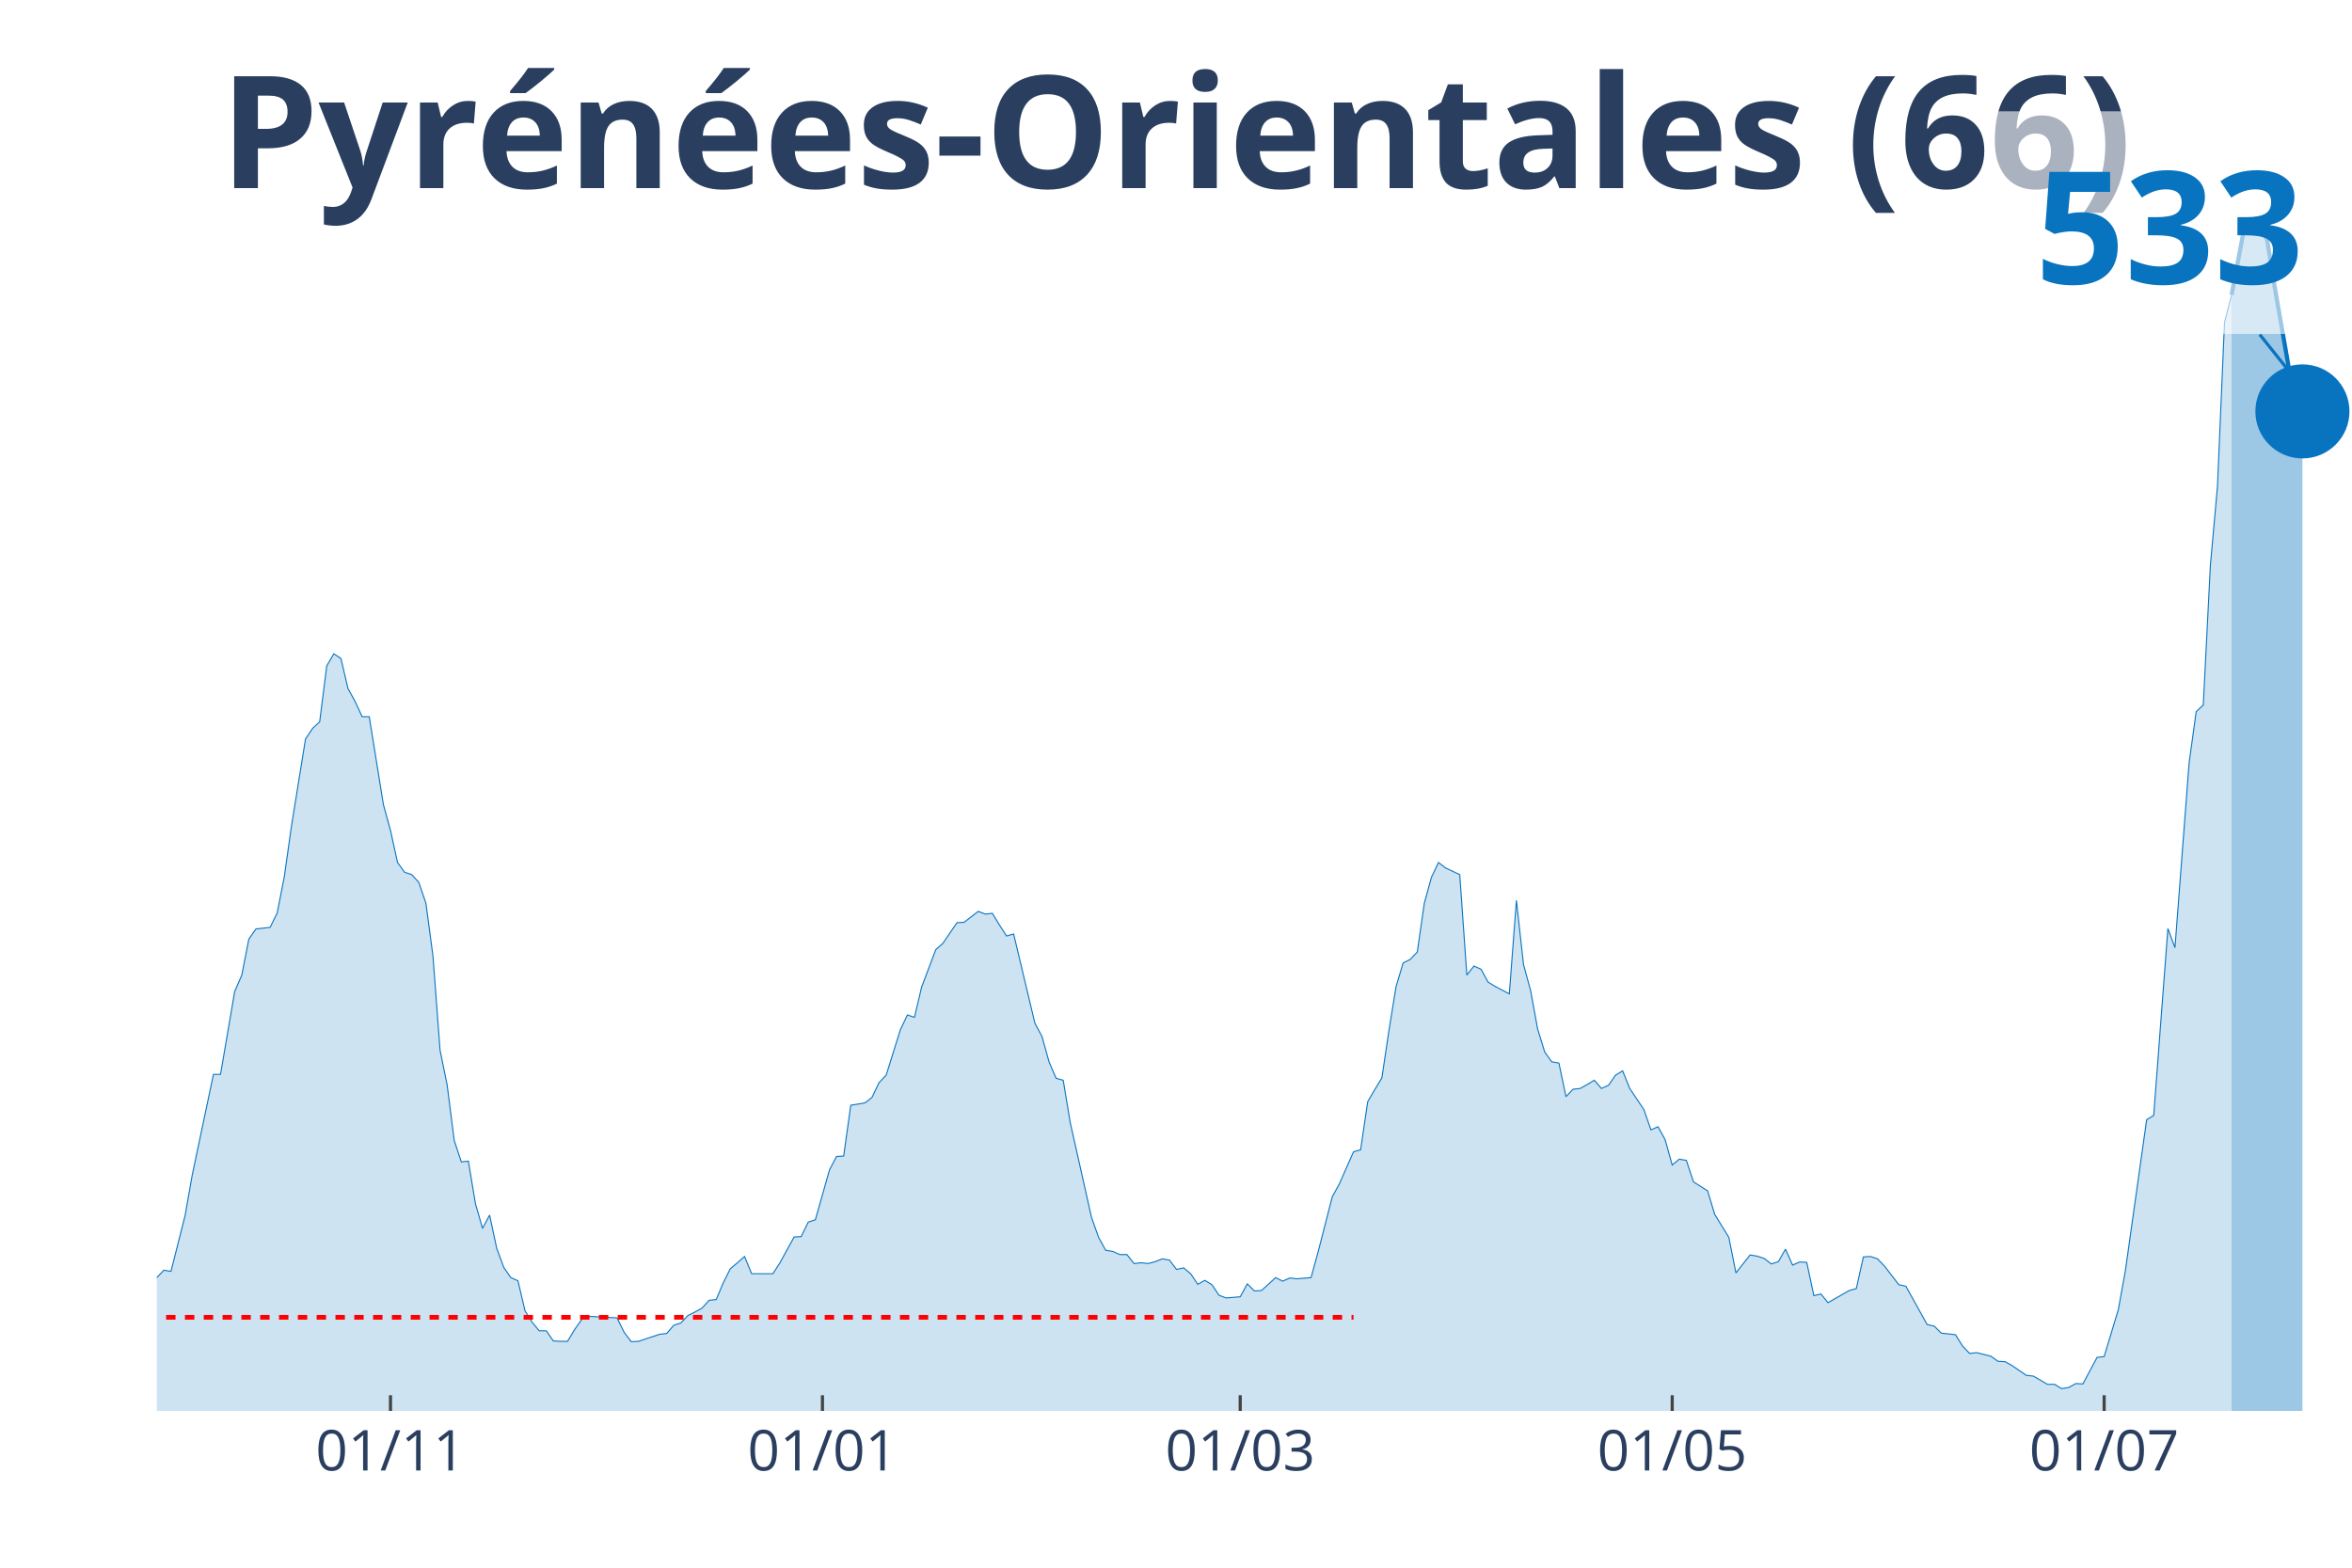
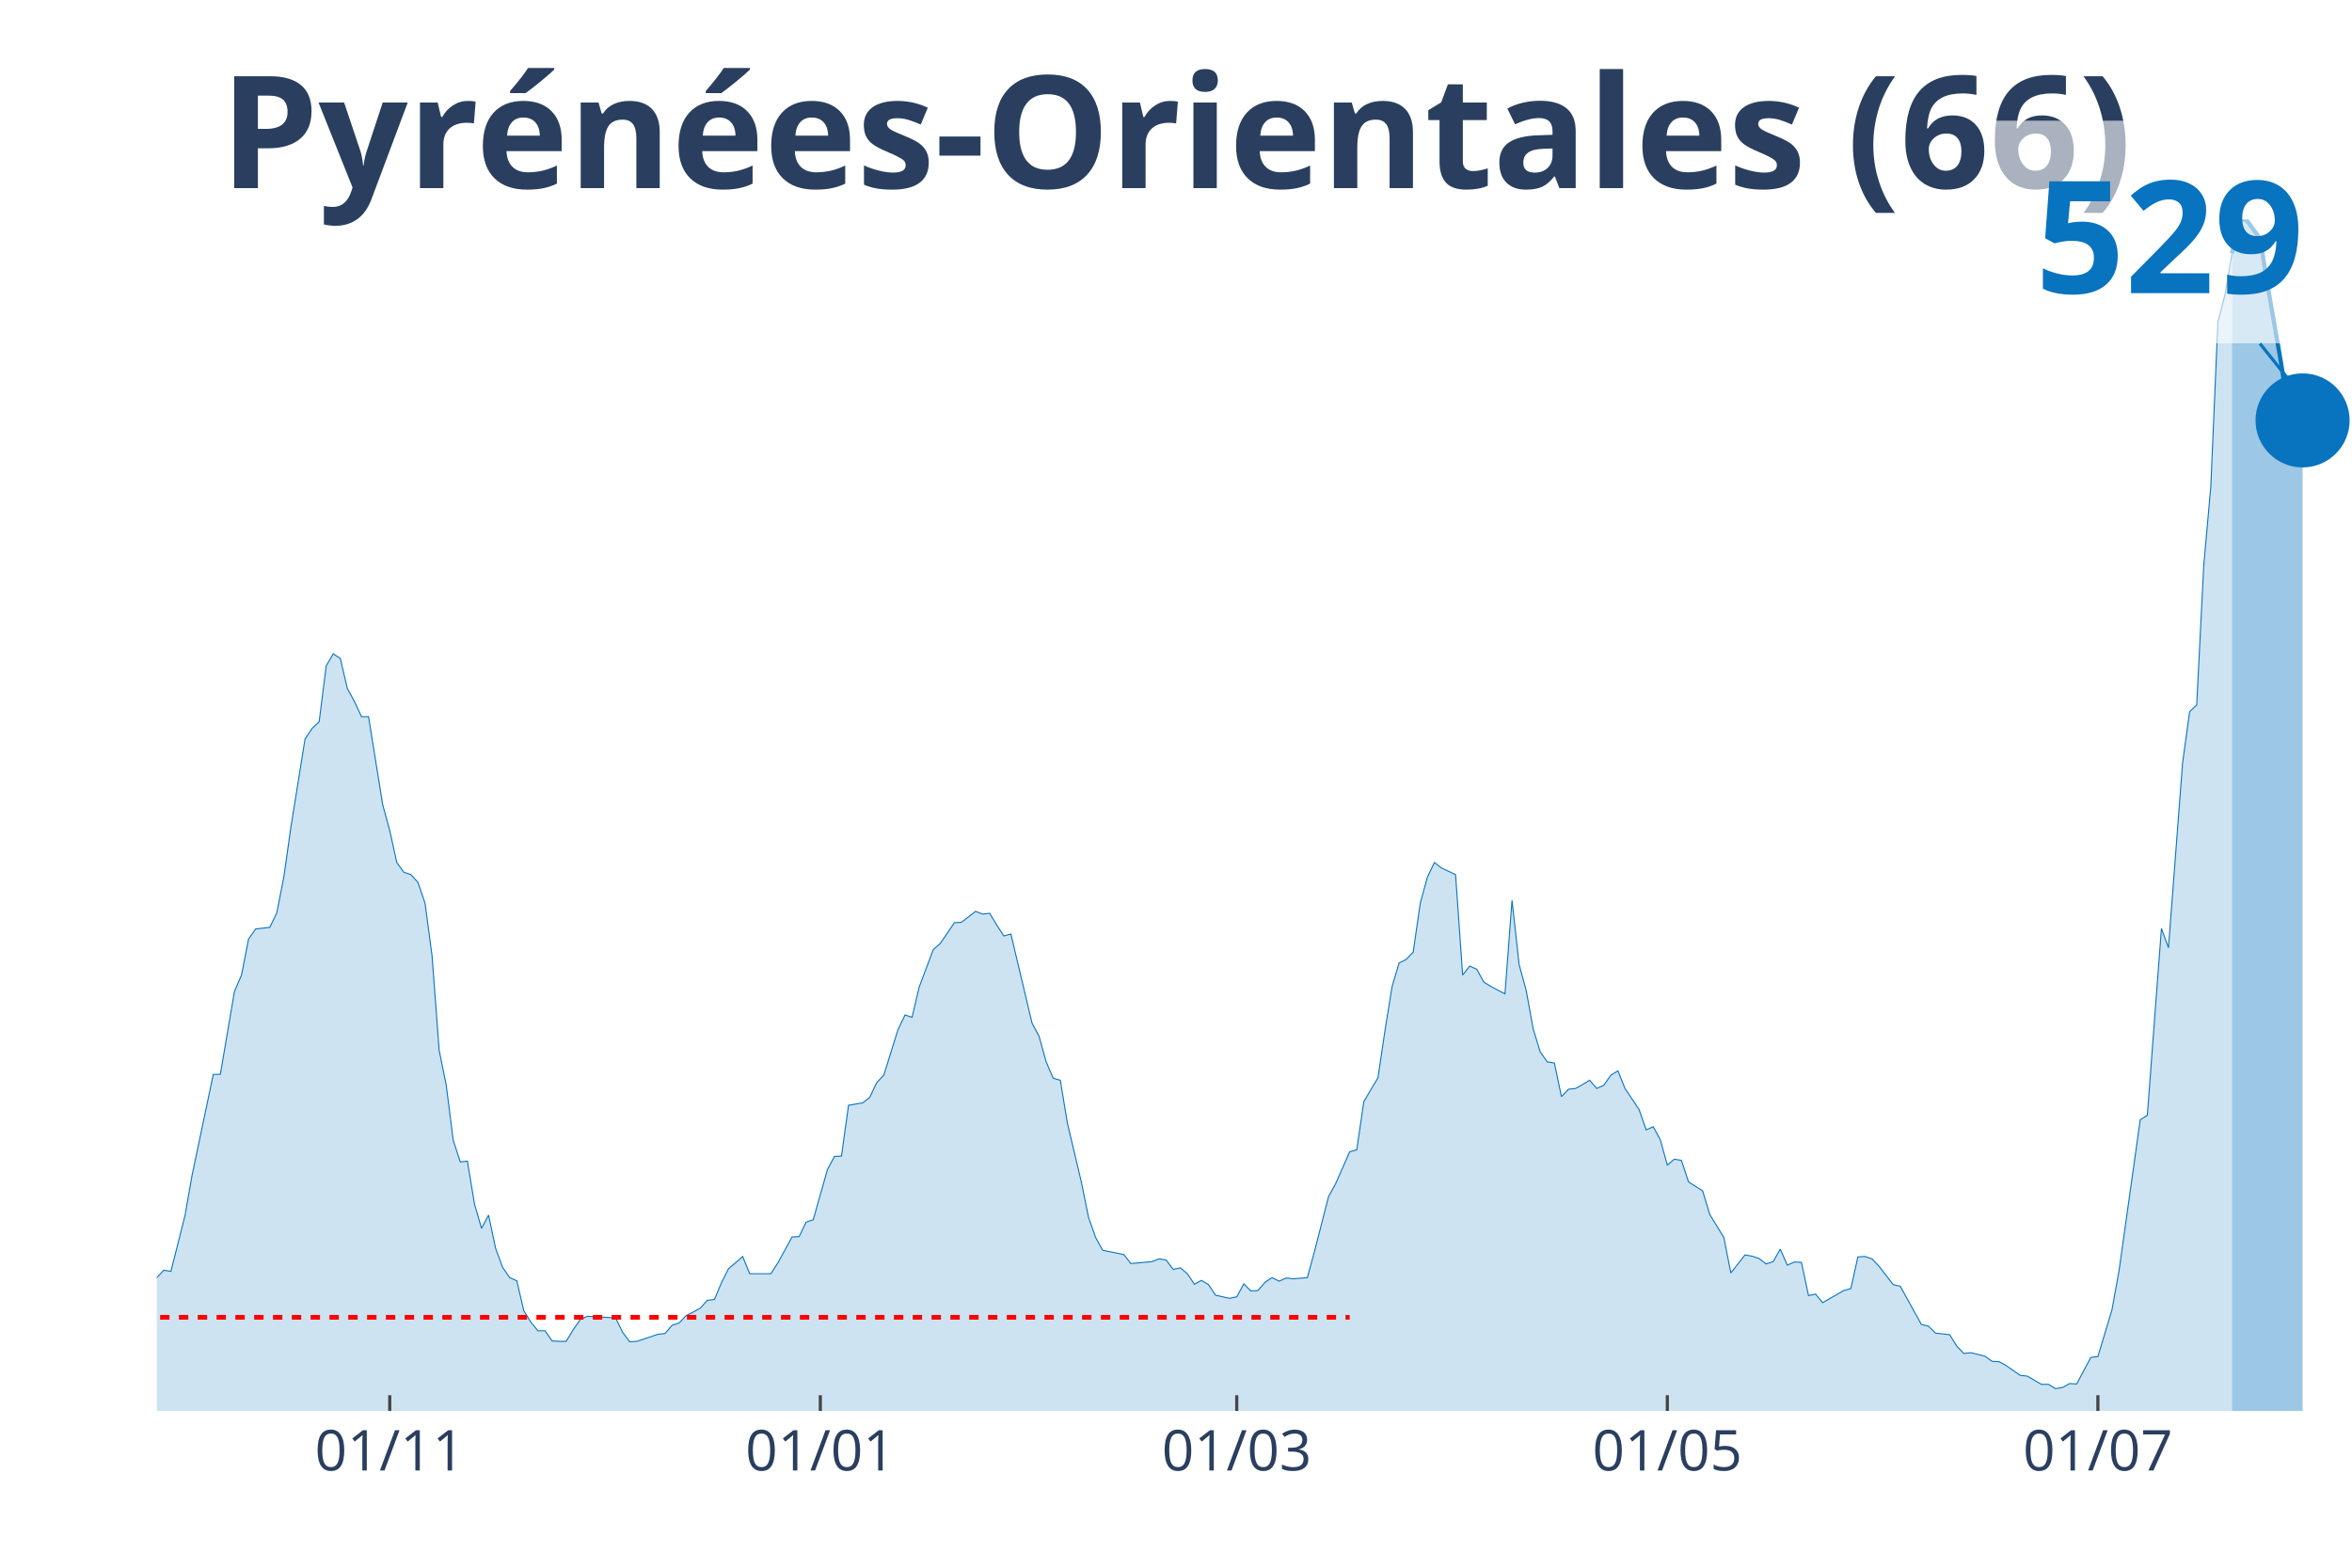
<svg xmlns="http://www.w3.org/2000/svg" class="main-svg" width="1125" height="750" style="" viewBox="0 0 750 500">
  <rect x="0" y="0" width="750" height="500" style="fill: rgb(0, 0, 0); fill-opacity: 0;" />
-   <defs id="defs-f04ec7">
+   <defs id="defs-046d76">
    <g class="clips">
-       <clipPath id="clipf04ec7xyplot" class="plotclip">
+       <clipPath id="clip046d76xyplot" class="plotclip">
        <rect width="700" height="380" />
      </clipPath>
-       <clipPath class="axesclip" id="clipf04ec7x">
+       <clipPath class="axesclip" id="clip046d76x">
        <rect x="50" y="0" width="700" height="500" />
      </clipPath>
-       <clipPath class="axesclip" id="clipf04ec7y">
+       <clipPath class="axesclip" id="clip046d76y">
        <rect x="0" y="70" width="750" height="380" />
      </clipPath>
-       <clipPath class="axesclip" id="clipf04ec7xy">
+       <clipPath class="axesclip" id="clip046d76xy">
        <rect x="50" y="70" width="700" height="380" />
      </clipPath>
    </g>
    <g class="gradients" />
  </defs>
  <g class="bglayer">
    <rect class="bg" x="50" y="70" width="700" height="380" style="fill: rgb(0, 0, 0); fill-opacity: 0; stroke-width: 0;" />
  </g>
  <g class="layer-below">
    <g class="imagelayer" />
    <g class="shapelayer" />
  </g>
  <g class="cartesianlayer">
    <g class="subplot xy">
      <g class="layer-subplot">
        <g class="shapelayer" />
        <g class="imagelayer" />
      </g>
      <g class="gridlayer">
        <g class="x">
-           <path class="xgrid crisp" transform="translate(124.52,0)" d="M0,70v380" style="stroke: rgb(255, 255, 255); stroke-opacity: 1; stroke-width: 1px;" />
-           <path class="xgrid crisp" transform="translate(262.26,0)" d="M0,70v380" style="stroke: rgb(255, 255, 255); stroke-opacity: 1; stroke-width: 1px;" />
-           <path class="xgrid crisp" transform="translate(395.48,0)" d="M0,70v380" style="stroke: rgb(255, 255, 255); stroke-opacity: 1; stroke-width: 1px;" />
-           <path class="xgrid crisp" transform="translate(533.23,0)" d="M0,70v380" style="stroke: rgb(255, 255, 255); stroke-opacity: 1; stroke-width: 1px;" />
-           <path class="xgrid crisp" transform="translate(670.97,0)" d="M0,70v380" style="stroke: rgb(255, 255, 255); stroke-opacity: 1; stroke-width: 1px;" />
+           <path class="xgrid crisp" transform="translate(124.28,0)" d="M0,70v380" style="stroke: rgb(255, 255, 255); stroke-opacity: 1; stroke-width: 1px;" />
+           <path class="xgrid crisp" transform="translate(261.58,0)" d="M0,70v380" style="stroke: rgb(255, 255, 255); stroke-opacity: 1; stroke-width: 1px;" />
+           <path class="xgrid crisp" transform="translate(394.37,0)" d="M0,70v380" style="stroke: rgb(255, 255, 255); stroke-opacity: 1; stroke-width: 1px;" />
+           <path class="xgrid crisp" transform="translate(531.67,0)" d="M0,70v380" style="stroke: rgb(255, 255, 255); stroke-opacity: 1; stroke-width: 1px;" />
+           <path class="xgrid crisp" transform="translate(668.97,0)" d="M0,70v380" style="stroke: rgb(255, 255, 255); stroke-opacity: 1; stroke-width: 1px;" />
        </g>
        <g class="y" />
      </g>
      <g class="zerolinelayer" />
      <path class="xlines-below" />
      <path class="ylines-below" />
      <g class="overlines-below" />
      <g class="xaxislayer-below" />
      <g class="yaxislayer-below" />
      <g class="overaxes-below" />
-       <g class="plot" transform="translate(50, 70)" clip-path="url('#clipf04ec7xyplot')">
+       <g class="plot" transform="translate(50, 70)" clip-path="url('#clip046d76xyplot')">
        <g class="scatterlayer mlayer">
-           <g class="trace scatter trace51fad3" style="stroke-miterlimit: 2;">
+           <g class="trace scatter trace37fcba" style="stroke-miterlimit: 2;">
            <g class="fills">
              <g>
-                 <path class="js-fill" d="M661.61,380L-307.1,380L-307.1,380L-158.06,378.75L-155.81,377.51L-144.52,375.26L-142.26,374.89L-135.48,376.14L-133.23,376.14L-126.45,377.88L-124.19,377.63L-103.87,373.64L-101.61,372.02L-81.29,367.03L-79.03,363.04L-74.52,362.42L-72.26,357.68L-67.74,352.07L-65.48,346.21L-63.23,339.48L-60.97,338.23L-58.71,338.11L-56.45,332.5L-54.19,330.38L-51.94,326.39L-49.68,328.39L-47.42,328.26L-45.16,326.02L-42.9,325.77L-40.65,329.38L-38.39,323.65L-36.13,324.9L-33.87,320.53L-29.35,323.65L-27.1,323.9L-24.84,318.91L-22.58,325.39L-20.32,325.27L-18.06,327.64L-13.55,329.51L-11.29,329.13L-9.03,336.74L-6.77,338.61L-2.26,339.86L0,337.49L2.26,335.12L4.52,335.49L9.03,317.66L11.29,304.82L18.06,272.66L20.32,272.66L24.84,246.23L27.1,240.99L29.35,229.52L31.61,226.28L36.13,225.78L38.39,221.17L40.65,209.7L42.9,193.74L47.42,165.69L49.68,162.32L51.94,160.2L54.19,142.38L56.45,138.51L58.71,140.01L60.97,149.61L63.23,153.72L65.48,158.58L67.74,158.58L72.26,186.63L74.52,194.86L76.77,205.09L79.03,208.2L81.29,208.95L83.55,211.44L85.81,218.05L88.06,234.88L90.32,264.93L92.58,276.02L94.84,293.73L97.1,300.58L99.35,300.33L101.61,313.92L103.87,321.78L106.13,317.54L108.39,328.14L110.65,334.25L112.9,337.49L115.16,338.48L117.42,348.08L119.68,351.7L121.94,354.44L124.19,354.44L126.45,357.68L128.71,357.81L130.97,357.81L133.23,354.07L135.48,350.83L137.74,349.83L146.77,350.33L149.03,354.94L151.29,357.93L153.55,357.81L160.32,355.56L162.58,355.31L164.84,352.7L167.1,351.95L169.35,349.58L171.61,348.46L173.87,347.21L176.13,344.72L178.39,344.47L180.65,339.11L182.9,334.62L185.16,332.75L187.42,330.75L189.68,336.24L196.45,336.24L198.71,332.75L203.23,324.52L205.48,324.4L207.74,319.78L210,319.04L214.52,303.08L216.77,298.84L219.03,298.71L221.29,282.51L225.81,281.76L228.06,280.01L230.32,275.28L232.58,272.91L237.1,258.44L239.35,253.71L241.61,254.46L243.87,244.86L248.39,232.89L250.65,230.89L255.16,224.28L257.42,224.16L261.94,220.67L264.19,221.54L266.45,221.29L268.71,225.03L270.97,228.52L273.23,227.9L280,256.33L282.26,260.56L284.52,268.67L286.77,273.9L289.03,274.53L291.29,288.12L298.06,318.29L300.32,324.65L302.58,328.76L304.84,329.13L307.1,330.13L309.35,330.13L311.61,333L313.87,332.75L316.13,333L318.39,332.38L320.65,331.5L322.9,331.88L325.16,334.87L327.42,334.37L329.68,336.24L331.94,339.61L334.19,338.36L336.45,339.73L338.71,343.1L340.97,343.97L345.48,343.6L347.74,339.48L350,341.73L352.26,341.6L356.77,337.49L359.03,338.61L361.29,337.61L363.55,337.86L368.06,337.49L370.32,329.26L374.84,311.68L377.1,307.57L381.61,297.34L383.87,296.72L386.13,281.38L388.39,277.52L390.65,273.78L392.9,258.69L395.16,244.73L397.42,237.13L399.68,236L401.94,233.64L404.19,218.05L406.45,209.82L408.71,205.09L410.97,206.83L415.48,208.95L417.74,240.99L420,238.12L422.26,239.12L424.52,243.23L426.77,244.61L431.29,246.98L433.55,217.18L435.81,237.62L438.06,245.85L440.32,258.2L442.58,265.55L444.84,268.67L447.1,269.04L449.35,279.76L451.61,277.4L453.87,277.15L456.13,275.9L458.39,274.53L460.65,277.15L462.9,276.15L465.16,272.91L467.42,271.54L469.68,277.15L474.19,283.88L476.45,290.36L478.71,289.36L480.97,293.48L483.23,301.58L485.48,299.71L487.74,300.09L490,306.94L494.52,309.81L496.77,317.29L501.29,324.65L503.55,335.99L508.06,330.26L510.32,330.63L512.58,331.38L514.84,333.12L517.1,332.38L519.35,328.39L521.61,333.5L523.87,332.5L526.13,332.62L528.39,343.22L530.65,342.72L532.9,345.47L539.68,341.6L541.94,340.98L544.19,330.88L546.45,330.75L548.71,331.5L550.97,333.87L555.48,339.73L557.74,340.23L564.52,352.45L566.77,352.95L569.03,355.19L571.29,355.44L573.55,355.69L575.81,359.3L578.06,361.67L580.32,361.42L584.84,362.55L587.1,364.17L589.35,364.29L591.61,365.54L596.13,368.65L598.39,368.9L602.9,371.52L605.16,371.52L607.42,372.89L609.68,372.52L611.94,371.27L614.19,371.4L618.71,362.92L620.97,362.67L625.48,347.71L627.74,335.24L634.52,287.12L636.77,285.75L641.29,226.15L643.55,232.26L648.06,173.29L650.32,156.96L652.58,154.84L654.84,110.33L657.1,85.15L659.35,32.79L661.61,24.06" style="fill: rgb(8, 115, 191); fill-opacity: 0.2; stroke-width: 0;" />
+                 <path class="js-fill" d="M661.74,380L-306.11,380L-306.11,380L-157.56,378.75L-155.31,377.51L-144.05,375.26L-141.8,374.89L-135.05,376.14L-132.8,376.14L-126.05,377.88L-123.79,377.63L-103.54,373.64L-101.29,372.02L-81.03,367.03L-78.78,363.04L-74.28,362.42L-72.03,357.68L-67.52,352.07L-65.27,346.21L-63.02,339.48L-60.77,338.23L-58.52,338.11L-56.27,332.5L-54.02,330.38L-51.77,326.39L-49.52,328.39L-47.27,328.26L-45.02,326.02L-42.77,325.77L-40.51,329.38L-38.26,323.65L-36.01,324.9L-33.76,320.53L-29.26,323.65L-27.01,323.9L-24.76,318.91L-22.51,325.39L-20.26,325.27L-18.01,327.64L-13.5,329.51L-11.25,329.13L-9,336.74L-6.75,338.61L-2.25,339.86L0,337.49L2.25,335.12L4.5,335.49L9,317.66L11.25,304.82L18.01,272.66L20.26,272.66L24.76,246.23L27.01,240.99L29.26,229.52L31.51,226.28L36.01,225.78L38.26,221.17L40.51,209.7L42.77,193.74L47.27,165.69L49.52,162.32L51.77,160.2L54.02,142.38L56.27,138.51L58.52,140.01L60.77,149.61L63.02,153.72L65.27,158.58L67.52,158.58L72.03,186.63L74.28,194.86L76.53,205.09L78.78,208.2L81.03,208.95L83.28,211.44L85.53,218.05L87.78,234.88L90.03,264.93L92.28,276.02L94.53,293.73L96.78,300.58L99.04,300.33L101.29,313.92L103.54,321.78L105.79,317.54L108.04,328.14L110.29,334.25L112.54,337.49L114.79,338.48L117.04,348.08L119.29,351.7L121.54,354.44L123.79,354.44L126.05,357.68L128.3,357.81L130.55,357.81L132.8,354.07L135.05,350.83L137.3,349.83L146.3,350.33L148.55,354.94L150.8,357.93L153.05,357.81L159.81,355.56L162.06,355.31L164.31,352.7L166.56,351.95L168.81,349.58L171.06,348.46L173.31,347.21L175.56,344.72L177.81,344.47L180.06,339.11L182.32,334.62L184.57,332.75L186.82,330.75L189.07,336.24L195.82,336.24L198.07,332.75L202.57,324.52L204.82,324.4L207.07,319.78L209.32,319.04L213.83,303.08L216.08,298.84L218.33,298.71L220.58,282.51L225.08,281.76L227.33,280.01L229.58,275.28L231.83,272.91L236.33,258.44L238.59,253.71L240.84,254.46L243.09,244.86L247.59,232.89L249.84,230.89L254.34,224.28L256.59,224.16L261.09,220.67L263.34,221.54L265.59,221.29L267.85,225.03L270.1,228.52L272.35,227.9L279.1,256.33L281.35,260.56L283.6,268.67L285.85,273.9L288.1,274.53L290.35,288.12L294.86,307.19L297.11,318.29L299.36,324.65L301.61,328.76L308.36,330.13L310.61,333L317.36,332.38L319.61,331.5L321.86,331.88L324.12,334.87L326.37,334.37L328.62,336.24L330.87,339.61L333.12,338.36L335.37,339.73L337.62,343.1L342.12,344.09L344.37,343.6L346.62,339.48L348.87,341.73L351.13,341.6L353.38,338.98L355.63,337.49L357.88,338.61L360.13,337.61L362.38,337.86L366.88,337.49L369.13,329.26L373.63,311.68L375.88,307.57L380.39,297.34L382.64,296.72L384.89,281.38L387.14,277.52L389.39,273.78L391.64,258.69L393.89,244.73L396.14,237.13L398.39,236L400.64,233.64L402.89,218.05L405.14,209.82L407.4,205.09L409.65,206.83L414.15,208.95L416.4,240.99L418.65,238.12L420.9,239.12L423.15,243.23L425.4,244.61L429.9,246.98L432.15,217.18L434.41,237.62L436.66,245.85L438.91,258.2L441.16,265.55L443.41,268.67L445.66,269.04L447.91,279.76L450.16,277.4L452.41,277.15L454.66,275.9L456.91,274.53L459.16,277.15L461.41,276.15L463.67,272.91L465.92,271.54L468.17,277.15L472.67,283.88L474.92,290.36L477.17,289.36L479.42,293.48L481.67,301.58L483.92,299.71L486.17,300.09L488.42,306.94L492.93,309.81L495.18,317.29L499.68,324.65L501.93,335.99L506.43,330.26L508.68,330.63L510.93,331.38L513.18,333.12L515.43,332.38L517.68,328.39L519.94,333.5L522.19,332.5L524.44,332.62L526.69,343.22L528.94,342.72L531.19,345.47L537.94,341.6L540.19,340.98L542.44,330.88L544.69,330.75L546.95,331.5L549.2,333.87L553.7,339.73L555.95,340.23L562.7,352.45L564.95,352.95L567.2,355.19L569.45,355.44L571.7,355.69L573.95,359.3L576.21,361.67L578.46,361.42L582.96,362.55L585.21,364.17L587.46,364.29L589.71,365.54L594.21,368.65L596.46,368.9L600.96,371.52L603.22,371.52L605.47,372.89L607.72,372.52L609.97,371.27L612.22,371.4L616.72,362.92L618.97,362.67L623.47,347.71L625.72,335.24L632.48,287.12L634.73,285.75L639.23,226.15L641.48,232.26L645.98,173.29L648.23,156.96L650.48,154.84L652.73,110.33L654.98,85.15L657.23,32.79L659.49,24.06L661.74,10.85" style="fill: rgb(8, 115, 191); fill-opacity: 0.2; stroke-width: 0;" />
              </g>
            </g>
            <g class="errorbars" />
            <g class="lines">
-               <path class="js-line" d="M-307.1,380L-158.06,378.75L-155.81,377.51L-144.52,375.26L-142.26,374.89L-135.48,376.14L-133.23,376.14L-126.45,377.88L-124.19,377.63L-103.87,373.64L-101.61,372.02L-81.29,367.03L-79.03,363.04L-74.52,362.42L-72.26,357.68L-67.74,352.07L-65.48,346.21L-63.23,339.48L-60.97,338.23L-58.71,338.11L-56.45,332.5L-54.19,330.38L-51.94,326.39L-49.68,328.39L-47.42,328.26L-45.16,326.02L-42.9,325.77L-40.65,329.38L-38.39,323.65L-36.13,324.9L-33.87,320.53L-29.35,323.65L-27.1,323.9L-24.84,318.91L-22.58,325.39L-20.32,325.27L-18.06,327.64L-13.55,329.51L-11.29,329.13L-9.03,336.74L-6.77,338.61L-2.26,339.86L0,337.49L2.26,335.12L4.52,335.49L9.03,317.66L11.29,304.82L18.06,272.66L20.32,272.66L24.84,246.23L27.1,240.99L29.35,229.52L31.61,226.28L36.13,225.78L38.39,221.17L40.65,209.7L42.9,193.74L47.42,165.69L49.68,162.32L51.94,160.2L54.19,142.38L56.45,138.51L58.71,140.01L60.97,149.61L63.23,153.72L65.48,158.58L67.74,158.58L72.26,186.63L74.52,194.86L76.77,205.09L79.03,208.2L81.29,208.95L83.55,211.44L85.81,218.05L88.06,234.88L90.32,264.93L92.58,276.02L94.84,293.73L97.1,300.58L99.35,300.33L101.61,313.92L103.87,321.78L106.13,317.54L108.39,328.14L110.65,334.25L112.9,337.49L115.16,338.48L117.42,348.08L119.68,351.7L121.94,354.44L124.19,354.44L126.45,357.68L128.71,357.81L130.97,357.81L133.23,354.07L135.48,350.83L137.74,349.83L146.77,350.33L149.03,354.94L151.29,357.93L153.55,357.81L160.32,355.56L162.58,355.31L164.84,352.7L167.1,351.95L169.35,349.58L171.61,348.46L173.87,347.21L176.13,344.72L178.39,344.47L180.65,339.11L182.9,334.62L185.16,332.75L187.42,330.75L189.68,336.24L196.45,336.24L198.71,332.75L203.23,324.52L205.48,324.4L207.74,319.78L210,319.04L214.52,303.08L216.77,298.84L219.03,298.71L221.29,282.51L225.81,281.76L228.06,280.01L230.32,275.28L232.58,272.91L237.1,258.44L239.35,253.71L241.61,254.46L243.87,244.86L248.39,232.89L250.65,230.89L255.16,224.28L257.42,224.16L261.94,220.67L264.19,221.54L266.45,221.29L268.71,225.03L270.97,228.52L273.23,227.9L280,256.33L282.26,260.56L284.52,268.67L286.77,273.9L289.03,274.53L291.29,288.12L298.06,318.29L300.32,324.65L302.58,328.76L304.84,329.13L307.1,330.13L309.35,330.13L311.61,333L313.87,332.75L316.13,333L318.39,332.38L320.65,331.5L322.9,331.88L325.16,334.87L327.42,334.37L329.68,336.24L331.94,339.61L334.19,338.36L336.45,339.73L338.71,343.1L340.97,343.97L345.48,343.6L347.74,339.48L350,341.73L352.26,341.6L356.77,337.49L359.03,338.61L361.29,337.61L363.55,337.86L368.06,337.49L370.32,329.26L374.84,311.68L377.1,307.57L381.61,297.34L383.87,296.72L386.13,281.38L388.39,277.52L390.65,273.78L392.9,258.69L395.16,244.73L397.42,237.13L399.68,236L401.94,233.64L404.19,218.05L406.45,209.82L408.71,205.09L410.97,206.83L415.48,208.95L417.74,240.99L420,238.12L422.26,239.12L424.52,243.23L426.77,244.61L431.29,246.98L433.55,217.18L435.81,237.62L438.06,245.85L440.32,258.2L442.58,265.55L444.84,268.67L447.1,269.04L449.35,279.76L451.61,277.4L453.87,277.15L456.13,275.9L458.39,274.53L460.65,277.15L462.9,276.15L465.16,272.91L467.42,271.54L469.68,277.15L474.19,283.88L476.45,290.36L478.71,289.36L480.97,293.48L483.23,301.58L485.48,299.71L487.74,300.09L490,306.94L494.52,309.81L496.77,317.29L501.29,324.65L503.55,335.99L508.06,330.26L510.32,330.63L512.58,331.38L514.84,333.12L517.1,332.38L519.35,328.39L521.61,333.5L523.87,332.5L526.13,332.62L528.39,343.22L530.65,342.72L532.9,345.47L539.68,341.6L541.94,340.98L544.19,330.88L546.45,330.75L548.71,331.5L550.97,333.87L555.48,339.73L557.74,340.23L564.52,352.45L566.77,352.95L569.03,355.19L571.29,355.44L573.55,355.69L575.81,359.3L578.06,361.67L580.32,361.42L584.84,362.55L587.1,364.17L589.35,364.29L591.61,365.54L596.13,368.65L598.39,368.9L602.9,371.52L605.16,371.52L607.42,372.89L609.68,372.52L611.94,371.27L614.19,371.4L618.71,362.92L620.97,362.67L625.48,347.71L627.74,335.24L634.52,287.12L636.77,285.75L641.29,226.15L643.55,232.26L648.06,173.29L650.32,156.96L652.58,154.84L654.84,110.33L657.1,85.15L659.35,32.79L661.61,24.06" style="vector-effect: non-scaling-stroke; fill: none; stroke: rgb(8, 115, 191); stroke-opacity: 1; stroke-width: 0.5px; opacity: 1;" />
+               <path class="js-line" d="M-306.11,380L-157.56,378.75L-155.31,377.51L-144.05,375.26L-141.8,374.89L-135.05,376.14L-132.8,376.14L-126.05,377.88L-123.79,377.63L-103.54,373.64L-101.29,372.02L-81.03,367.03L-78.78,363.04L-74.28,362.42L-72.03,357.68L-67.52,352.07L-65.27,346.21L-63.02,339.48L-60.77,338.23L-58.52,338.11L-56.27,332.5L-54.02,330.38L-51.77,326.39L-49.52,328.39L-47.27,328.26L-45.02,326.02L-42.77,325.77L-40.51,329.38L-38.26,323.65L-36.01,324.9L-33.76,320.53L-29.26,323.65L-27.01,323.9L-24.76,318.91L-22.51,325.39L-20.26,325.27L-18.01,327.64L-13.5,329.51L-11.25,329.13L-9,336.74L-6.75,338.61L-2.25,339.86L0,337.49L2.25,335.12L4.5,335.49L9,317.66L11.25,304.82L18.01,272.66L20.26,272.66L24.76,246.23L27.01,240.99L29.26,229.52L31.51,226.28L36.01,225.78L38.26,221.17L40.51,209.7L42.77,193.74L47.27,165.69L49.52,162.32L51.77,160.2L54.02,142.38L56.27,138.51L58.52,140.01L60.77,149.61L63.02,153.72L65.27,158.58L67.52,158.58L72.03,186.63L74.28,194.86L76.53,205.09L78.78,208.2L81.03,208.95L83.28,211.44L85.53,218.05L87.78,234.88L90.03,264.93L92.28,276.02L94.53,293.73L96.78,300.58L99.04,300.33L101.29,313.92L103.54,321.78L105.79,317.54L108.04,328.14L110.29,334.25L112.54,337.49L114.79,338.48L117.04,348.08L119.29,351.7L121.54,354.44L123.79,354.44L126.05,357.68L128.3,357.81L130.55,357.81L132.8,354.07L135.05,350.83L137.3,349.83L146.3,350.33L148.55,354.94L150.8,357.93L153.05,357.81L159.81,355.56L162.06,355.31L164.31,352.7L166.56,351.95L168.81,349.58L171.06,348.46L173.31,347.21L175.56,344.72L177.81,344.47L180.06,339.11L182.32,334.62L184.57,332.75L186.82,330.75L189.07,336.24L195.82,336.24L198.07,332.75L202.57,324.52L204.82,324.4L207.07,319.78L209.32,319.04L213.83,303.08L216.08,298.84L218.33,298.71L220.58,282.51L225.08,281.76L227.33,280.01L229.58,275.28L231.83,272.91L236.33,258.44L238.59,253.71L240.84,254.46L243.09,244.86L247.59,232.89L249.84,230.89L254.34,224.28L256.59,224.16L261.09,220.67L263.34,221.54L265.59,221.29L267.85,225.03L270.1,228.52L272.35,227.9L279.1,256.33L281.35,260.56L283.6,268.67L285.85,273.9L288.1,274.53L290.35,288.12L294.86,307.19L297.11,318.29L299.36,324.65L301.61,328.76L308.36,330.13L310.61,333L317.36,332.38L319.61,331.5L321.86,331.88L324.12,334.87L326.37,334.37L328.62,336.24L330.87,339.61L333.12,338.36L335.37,339.73L337.62,343.1L342.12,344.09L344.37,343.6L346.62,339.48L348.87,341.73L351.13,341.6L353.38,338.98L355.63,337.49L357.88,338.61L360.13,337.61L362.38,337.86L366.88,337.49L369.13,329.26L373.63,311.68L375.88,307.57L380.39,297.34L382.64,296.72L384.89,281.38L387.14,277.52L389.39,273.78L391.64,258.69L393.89,244.73L396.14,237.13L398.39,236L400.64,233.64L402.89,218.05L405.14,209.82L407.4,205.09L409.65,206.83L414.15,208.95L416.4,240.99L418.65,238.12L420.9,239.12L423.15,243.23L425.4,244.61L429.9,246.98L432.15,217.18L434.41,237.62L436.66,245.85L438.91,258.2L441.16,265.55L443.41,268.67L445.66,269.04L447.91,279.76L450.16,277.4L452.41,277.15L454.66,275.9L456.91,274.53L459.16,277.15L461.41,276.15L463.67,272.91L465.92,271.54L468.17,277.15L472.67,283.88L474.92,290.36L477.17,289.36L479.42,293.48L481.67,301.58L483.92,299.71L486.17,300.09L488.42,306.94L492.93,309.81L495.18,317.29L499.68,324.65L501.93,335.99L506.43,330.26L508.68,330.63L510.93,331.38L513.18,333.12L515.43,332.38L517.68,328.39L519.94,333.5L522.19,332.5L524.44,332.62L526.69,343.22L528.94,342.72L531.19,345.47L537.94,341.6L540.19,340.98L542.44,330.88L544.69,330.75L546.95,331.5L549.2,333.87L553.7,339.73L555.95,340.23L562.7,352.45L564.95,352.95L567.2,355.19L569.45,355.44L571.7,355.69L573.95,359.3L576.21,361.67L578.46,361.42L582.96,362.55L585.21,364.17L587.46,364.29L589.71,365.54L594.21,368.65L596.46,368.9L600.96,371.52L603.22,371.52L605.47,372.89L607.72,372.52L609.97,371.27L612.22,371.4L616.72,362.92L618.97,362.67L623.47,347.71L625.72,335.24L632.48,287.12L634.73,285.75L639.23,226.15L641.48,232.26L645.98,173.29L648.23,156.96L650.48,154.84L652.73,110.33L654.98,85.15L657.23,32.79L659.49,24.06L661.74,10.85" style="vector-effect: non-scaling-stroke; fill: none; stroke: rgb(8, 115, 191); stroke-opacity: 1; stroke-width: 0.5px; opacity: 1;" />
            </g>
            <g class="points" />
            <g class="text" />
          </g>
-           <g class="trace scatter trace61af71" style="stroke-miterlimit: 2;">
+           <g class="trace scatter trace029415" style="stroke-miterlimit: 2;">
            <g class="fills">
              <g>
-                 <path class="js-fill" d="M684.19,380L661.61,380L661.61,24.06L666.13,0.12L668.39,0L672.9,6.23L675.16,20.45L679.68,46.38L681.94,61.09L684.19,61.21" style="fill: rgb(8, 115, 191); fill-opacity: 0.4; stroke-width: 0;" />
+                 <path class="js-fill" d="M684.24,380L661.74,380L661.74,10.85L663.99,0.12L666.24,0L670.74,6.23L672.99,20.45L677.49,46.38L679.74,61.09L681.99,61.21L684.24,64.08" style="fill: rgb(8, 115, 191); fill-opacity: 0.4; stroke-width: 0;" />
              </g>
            </g>
            <g class="errorbars" />
            <g class="lines">
-               <path class="js-line" d="M661.61,24.06L666.13,0.12L668.39,0L672.9,6.23L675.16,20.45L679.68,46.38L681.94,61.09L684.19,61.21" style="vector-effect: non-scaling-stroke; fill: none; stroke: rgb(8, 115, 191); stroke-opacity: 1; stroke-width: 2px; opacity: 1;" />
+               <path class="js-line" d="M661.74,10.85L663.99,0.12L666.24,0L670.74,6.23L672.99,20.45L677.49,46.38L679.74,61.09L681.99,61.21L684.24,64.08" style="vector-effect: non-scaling-stroke; fill: none; stroke: rgb(8, 115, 191); stroke-opacity: 1; stroke-width: 2px; opacity: 1;" />
            </g>
            <g class="points" />
            <g class="text" />
          </g>
-           <g class="trace scatter trace995be0" style="stroke-miterlimit: 2; opacity: 1;">
+           <g class="trace scatter traceb39675" style="stroke-miterlimit: 2; opacity: 1;">
            <g class="fills" />
            <g class="errorbars" />
            <g class="lines" />
            <g class="points">
-               <path class="point" transform="translate(684.19,61.21)" d="M15,0A15,15 0 1,1 0,-15A15,15 0 0,1 15,0Z" style="opacity: 1; stroke-width: 0px; fill: rgb(8, 115, 191); fill-opacity: 1;" />
+               <path class="point" transform="translate(684.24,64.08)" d="M15,0A15,15 0 1,1 0,-15A15,15 0 0,1 15,0Z" style="opacity: 1; stroke-width: 0px; fill: rgb(8, 115, 191); fill-opacity: 1;" />
            </g>
            <g class="text" />
          </g>
        </g>
      </g>
      <g class="overplot" />
      <path class="xlines-above crisp" style="fill: none; stroke-width: 1px; stroke: rgb(0, 0, 0); stroke-opacity: 0;" d="" />
      <path class="ylines-above crisp" style="fill: none;" d="M0,0" />
      <g class="overlines-above" />
      <g class="xaxislayer-above">
-         <path class="xtick ticks crisp" d="M0,450v-5" transform="translate(124.52,0)" style="stroke: rgb(68, 68, 68); stroke-opacity: 1; stroke-width: 1px;" />
-         <path class="xtick ticks crisp" d="M0,450v-5" transform="translate(262.26,0)" style="stroke: rgb(68, 68, 68); stroke-opacity: 1; stroke-width: 1px;" />
-         <path class="xtick ticks crisp" d="M0,450v-5" transform="translate(395.48,0)" style="stroke: rgb(68, 68, 68); stroke-opacity: 1; stroke-width: 1px;" />
-         <path class="xtick ticks crisp" d="M0,450v-5" transform="translate(533.23,0)" style="stroke: rgb(68, 68, 68); stroke-opacity: 1; stroke-width: 1px;" />
-         <path class="xtick ticks crisp" d="M0,450v-5" transform="translate(670.97,0)" style="stroke: rgb(68, 68, 68); stroke-opacity: 1; stroke-width: 1px;" />
+         <path class="xtick ticks crisp" d="M0,450v-5" transform="translate(124.28,0)" style="stroke: rgb(68, 68, 68); stroke-opacity: 1; stroke-width: 1px;" />
+         <path class="xtick ticks crisp" d="M0,450v-5" transform="translate(261.58,0)" style="stroke: rgb(68, 68, 68); stroke-opacity: 1; stroke-width: 1px;" />
+         <path class="xtick ticks crisp" d="M0,450v-5" transform="translate(394.37,0)" style="stroke: rgb(68, 68, 68); stroke-opacity: 1; stroke-width: 1px;" />
+         <path class="xtick ticks crisp" d="M0,450v-5" transform="translate(531.67,0)" style="stroke: rgb(68, 68, 68); stroke-opacity: 1; stroke-width: 1px;" />
+         <path class="xtick ticks crisp" d="M0,450v-5" transform="translate(668.97,0)" style="stroke: rgb(68, 68, 68); stroke-opacity: 1; stroke-width: 1px;" />
        <g class="xtick">
-           <text text-anchor="middle" x="0" y="469" transform="translate(124.52,0)" style="font-family: 'Open Sans', verdana, arial, sans-serif; font-size: 18px; fill: rgb(42, 63, 95); fill-opacity: 1; white-space: pre;">01/11</text>
+           <text text-anchor="middle" x="0" y="469" transform="translate(124.28,0)" style="font-family: 'Open Sans', verdana, arial, sans-serif; font-size: 18px; fill: rgb(42, 63, 95); fill-opacity: 1; white-space: pre;">01/11</text>
        </g>
        <g class="xtick">
-           <text text-anchor="middle" x="0" y="469" transform="translate(262.26,0)" style="font-family: 'Open Sans', verdana, arial, sans-serif; font-size: 18px; fill: rgb(42, 63, 95); fill-opacity: 1; white-space: pre;">01/01</text>
+           <text text-anchor="middle" x="0" y="469" transform="translate(261.58,0)" style="font-family: 'Open Sans', verdana, arial, sans-serif; font-size: 18px; fill: rgb(42, 63, 95); fill-opacity: 1; white-space: pre;">01/01</text>
        </g>
        <g class="xtick">
-           <text text-anchor="middle" x="0" y="469" transform="translate(395.48,0)" style="font-family: 'Open Sans', verdana, arial, sans-serif; font-size: 18px; fill: rgb(42, 63, 95); fill-opacity: 1; white-space: pre;">01/03</text>
+           <text text-anchor="middle" x="0" y="469" transform="translate(394.37,0)" style="font-family: 'Open Sans', verdana, arial, sans-serif; font-size: 18px; fill: rgb(42, 63, 95); fill-opacity: 1; white-space: pre;">01/03</text>
        </g>
        <g class="xtick">
-           <text text-anchor="middle" x="0" y="469" transform="translate(533.23,0)" style="font-family: 'Open Sans', verdana, arial, sans-serif; font-size: 18px; fill: rgb(42, 63, 95); fill-opacity: 1; white-space: pre;">01/05</text>
+           <text text-anchor="middle" x="0" y="469" transform="translate(531.67,0)" style="font-family: 'Open Sans', verdana, arial, sans-serif; font-size: 18px; fill: rgb(42, 63, 95); fill-opacity: 1; white-space: pre;">01/05</text>
        </g>
        <g class="xtick">
-           <text text-anchor="middle" x="0" y="469" transform="translate(670.97,0)" style="font-family: 'Open Sans', verdana, arial, sans-serif; font-size: 18px; fill: rgb(42, 63, 95); fill-opacity: 1; white-space: pre;">01/07</text>
+           <text text-anchor="middle" x="0" y="469" transform="translate(668.97,0)" style="font-family: 'Open Sans', verdana, arial, sans-serif; font-size: 18px; fill: rgb(42, 63, 95); fill-opacity: 1; white-space: pre;">01/07</text>
        </g>
      </g>
      <g class="yaxislayer-above" />
      <g class="overaxes-above" />
    </g>
  </g>
  <g class="polarlayer" />
  <g class="ternarylayer" />
  <g class="geolayer" />
  <g class="funnelarealayer" />
  <g class="pielayer" />
  <g class="treemaplayer" />
  <g class="sunburstlayer" />
  <g class="glimages" />
-   <defs id="topdefs-f04ec7">
+   <defs id="topdefs-046d76">
    <g class="clips" />
  </defs>
  <g class="layer-above">
    <g class="imagelayer" />
    <g class="shapelayer">
-       <path data-index="0" fill-rule="evenodd" d="M-1219.03,420.14L431.61,420.14" clip-path="url('#clipf04ec7xy')" style="opacity: 1; stroke: rgb(255, 0, 0); stroke-opacity: 1; fill: rgb(0, 0, 0); fill-opacity: 0; stroke-dasharray: 3px, 3px; stroke-width: 1.5px;" />
+       <path data-index="0" fill-rule="evenodd" d="M-1214.95,420.14L430.39,420.14" clip-path="url('#clip046d76xy')" style="opacity: 1; stroke: rgb(255, 0, 0); stroke-opacity: 1; fill: rgb(0, 0, 0); fill-opacity: 0; stroke-dasharray: 3px, 3px; stroke-width: 1.5px;" />
    </g>
  </g>
  <g class="infolayer">
    <g class="g-gtitle">
      <text class="gtitle" x="375" y="25" text-anchor="middle" dy="0.7em" style="font-family: 'Open Sans', verdana, arial, sans-serif; font-size: 50px; fill: rgb(42, 63, 95); opacity: 1; font-weight: normal; white-space: pre;">
        <tspan style="font-weight:bold">Pyrénées-Orientales (66)</tspan>
      </text>
    </g>
    <g class="g-xtitle" />
    <g class="annotation" data-index="0" style="opacity: 1;">
-       <g class="annotation-text-g" transform="rotate(0,692.19,71.21)">
-         <g class="cursor-pointer" transform="translate(634, 35)">
+       <g class="annotation-text-g" transform="rotate(0,692.24,74.08)">
+         <g class="cursor-pointer" transform="translate(634, 38)">
          <rect class="bg" x="0.5" y="0.5" width="115" height="71" style="stroke-width: 1px; stroke: rgb(0, 0, 0); stroke-opacity: 0; fill: rgb(255, 255, 255); fill-opacity: 0.6;" />
          <text class="annotation-text" text-anchor="middle" x="57.812" y="55.5" style="font-family: 'Open Sans', verdana, arial, sans-serif; font-size: 50px; fill: rgb(8, 115, 191); fill-opacity: 1; white-space: pre;">
-             <tspan style="font-weight:bold">533 </tspan>
+             <tspan style="font-weight:bold">529 </tspan>
          </text>
        </g>
      </g>
      <g class="annotation-arrow-g" style="opacity: 1;">
-         <path d="M720.59,106.71L732.19,121.21" style="stroke-width: 1px; stroke: rgb(8, 115, 191); stroke-opacity: 1; stroke-dasharray: 0px, 0px, 18.569px, 18.569px;" />
+         <path d="M720.64,109.58L732.24,124.08" style="stroke-width: 1px; stroke: rgb(8, 115, 191); stroke-opacity: 1; stroke-dasharray: 0px, 0px, 18.569px, 18.569px;" />
      </g>
    </g>
  </g>
</svg>
